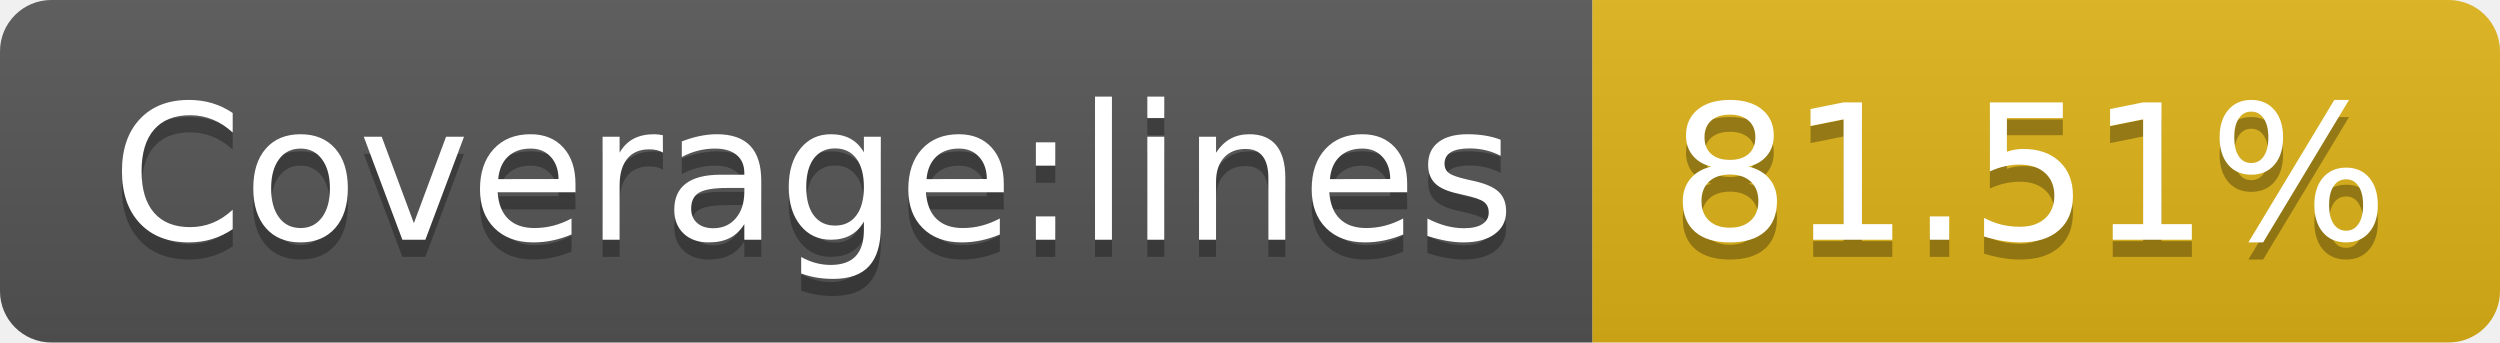
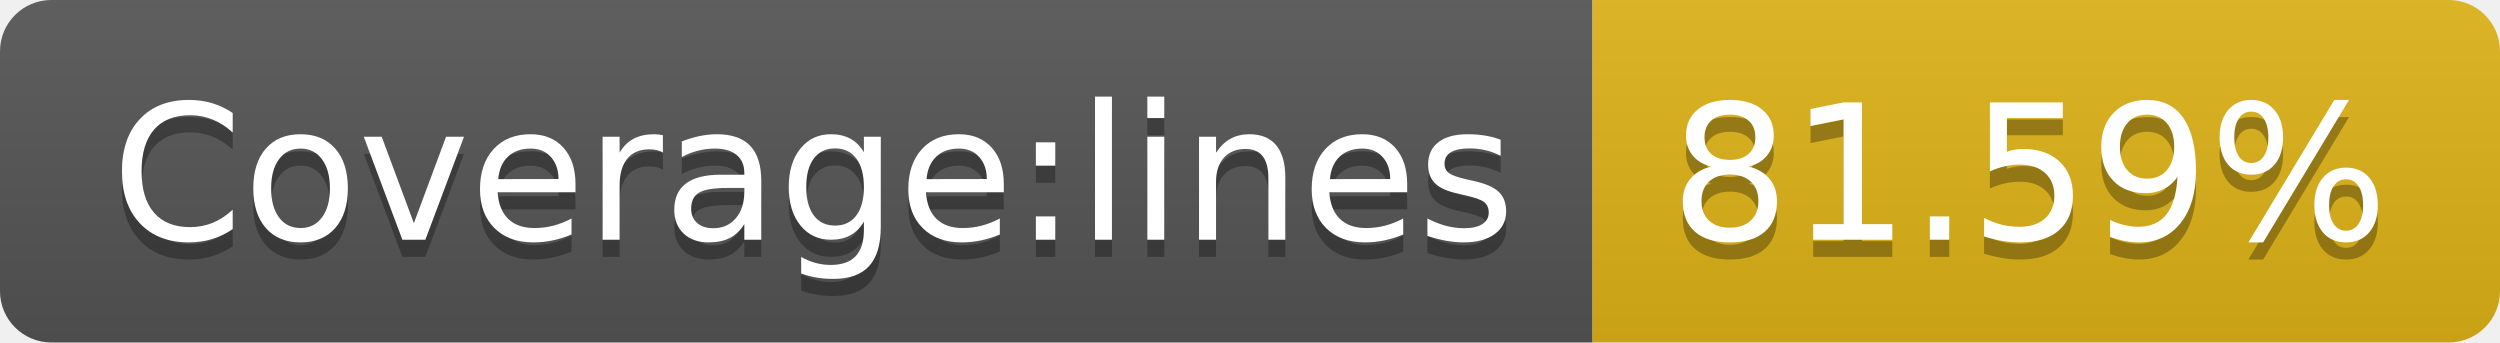
- <svg xmlns="http://www.w3.org/2000/svg" width="146" height="20" role="img" aria-label="Coverage:lines: 81.51%">
+ <svg xmlns="http://www.w3.org/2000/svg" width="146" height="20" role="img" aria-label="Coverage:lines: 81.59%">
  <linearGradient id="s" x2="0" y2="100%">
    <stop offset="0" stop-color="#bbb" stop-opacity=".1" />
    <stop offset="1" stop-opacity=".1" />
  </linearGradient>
  <clipPath id="r">
    <rect width="146" height="20" rx="3" fill="#fff" />
  </clipPath>
  <g clip-path="url(#r)">
    <rect width="93" height="20" fill="#555" />
    <rect x="93" width="53" height="20" fill="#dfb317" />
    <rect width="146" height="20" fill="url(#s)" />
  </g>
  <g fill="#fff" text-anchor="middle" font-family="Verdana,Geneva,DejaVu Sans,sans-serif" text-rendering="geometricPrecision" font-size="110">
    <text aria-hidden="true" x="475" y="150" fill="#010101" fill-opacity=".3" transform="scale(.1)" textLength="830">Coverage:lines</text>
    <text x="475" y="140" transform="scale(.1)" fill="#fff" textLength="830">Coverage:lines</text>
-     <text aria-hidden="true" x="1185" y="150" fill="#010101" fill-opacity=".3" transform="scale(.1)" textLength="430">81.51%</text>
-     <text x="1185" y="140" transform="scale(.1)" fill="#fff" textLength="430">81.51%</text>
+     <text aria-hidden="true" x="1185" y="150" fill="#010101" fill-opacity=".3" transform="scale(.1)" textLength="430">81.59%</text>
+     <text x="1185" y="140" transform="scale(.1)" fill="#fff" textLength="430">81.59%</text>
  </g>
</svg>
